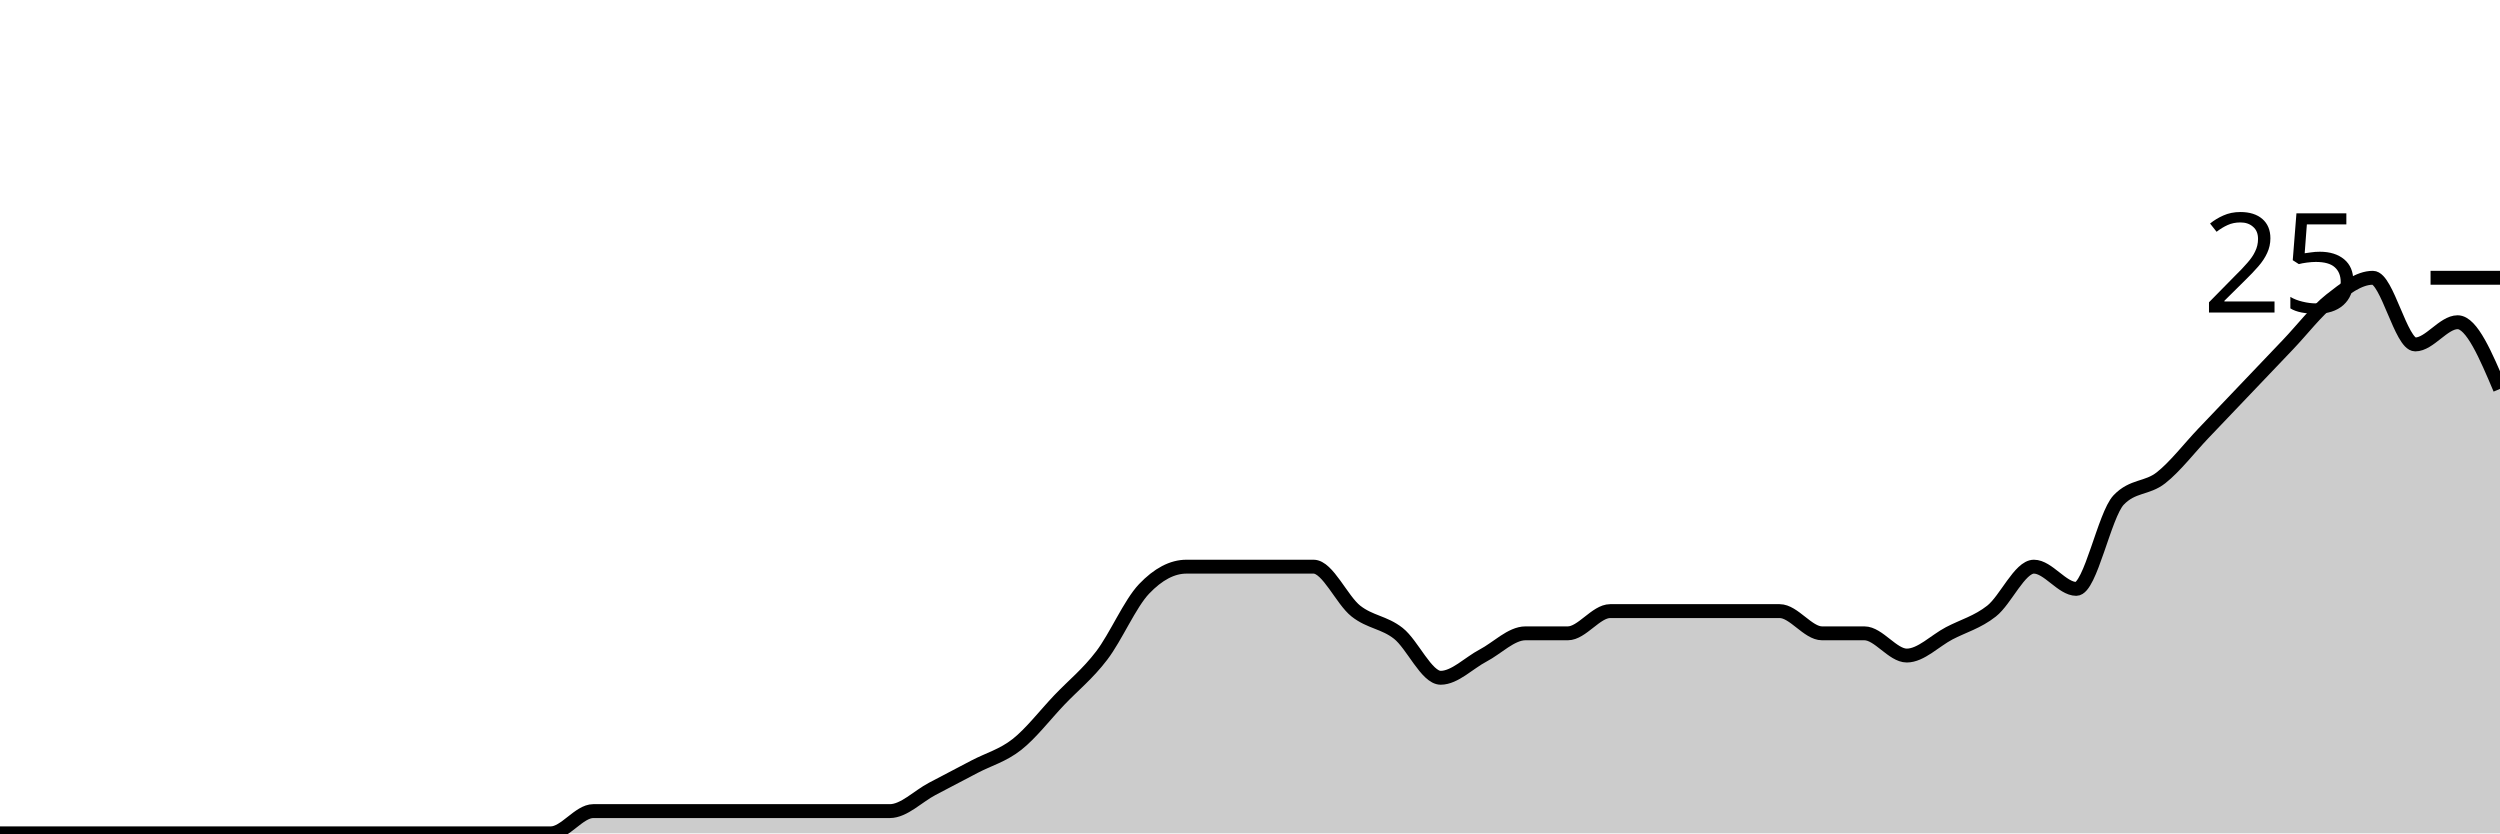
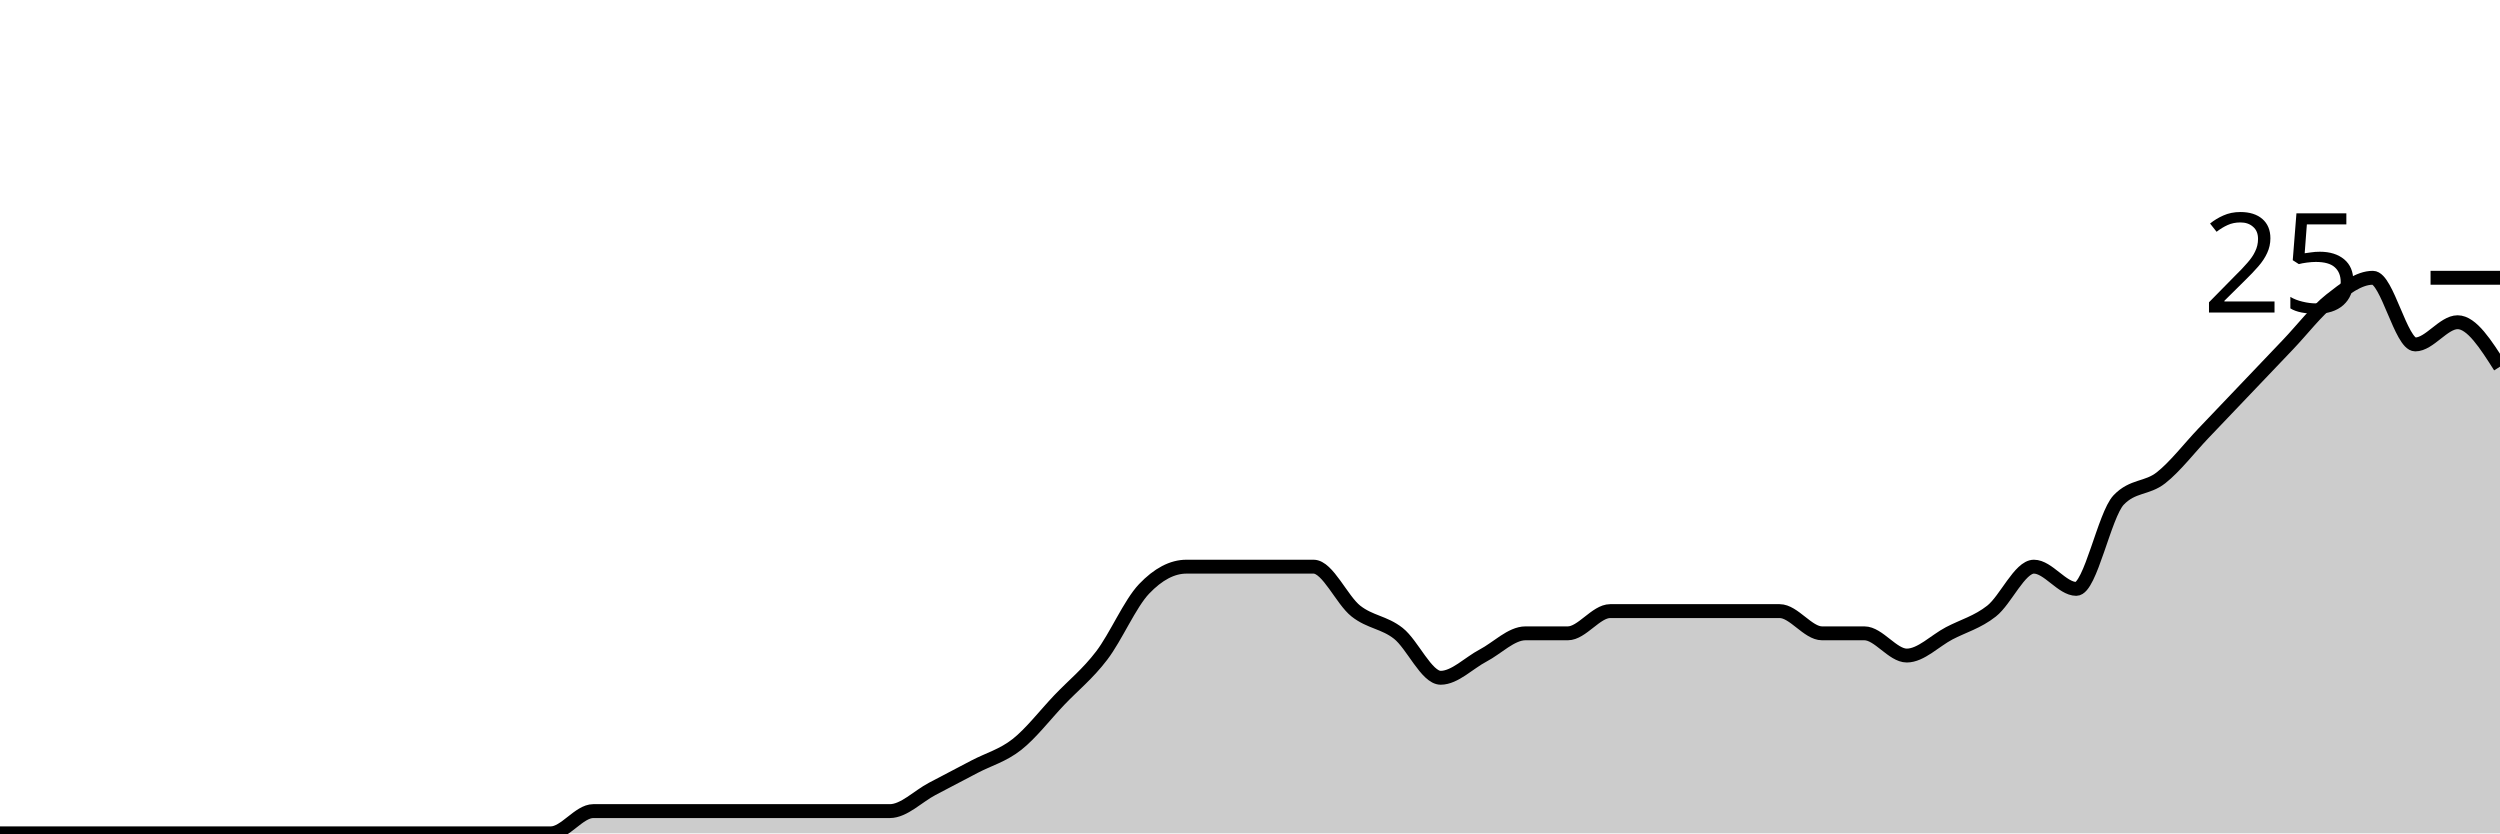
<svg xmlns="http://www.w3.org/2000/svg" viewBox="0 0 180 60">
  <g transform="translate(0,20)">
-     <path class="area" fill="rgba(0, 0, 0, 0.2)" d="M0,40C1.017,40,2.034,40,3.051,40C4.068,40,5.085,40,6.102,40C7.119,40,8.136,40,9.153,40C10.169,40,11.186,40,12.203,40C13.22,40,14.237,40,15.254,40C16.271,40,17.288,40,18.305,40C19.322,40,20.339,40,21.356,40C22.373,40,23.39,40,24.407,40C25.424,40,26.441,40,27.458,40C28.475,40,29.492,40,30.508,40C31.525,40,32.542,40,33.559,40C34.576,40,35.593,40,36.61,40C37.627,40,38.644,40,39.661,40C40.678,40,41.695,38.4,42.712,38.4C43.729,38.4,44.746,38.4,45.763,38.4C46.78,38.4,47.797,38.4,48.814,38.4C49.831,38.4,50.847,38.4,51.864,38.4C52.881,38.4,53.898,38.4,54.915,38.4C55.932,38.4,56.949,38.4,57.966,38.4C58.983,38.4,60,38.4,61.017,38.4C62.034,38.4,63.051,38.4,64.068,38.4C65.085,38.4,66.102,37.333,67.119,36.8C68.136,36.267,69.153,35.733,70.169,35.2C71.186,34.667,72.203,34.4,73.22,33.6C74.237,32.8,75.254,31.467,76.271,30.4C77.288,29.333,78.305,28.533,79.322,27.2C80.339,25.867,81.356,23.467,82.373,22.4C83.39,21.333,84.407,20.8,85.424,20.8C86.441,20.8,87.458,20.8,88.475,20.8C89.492,20.8,90.508,20.8,91.525,20.8C92.542,20.8,93.559,20.8,94.576,20.8C95.593,20.8,96.61,23.2,97.627,24C98.644,24.8,99.661,24.8,100.678,25.6C101.695,26.4,102.712,28.8,103.729,28.8C104.746,28.8,105.763,27.733,106.78,27.2C107.797,26.667,108.814,25.6,109.831,25.6C110.847,25.6,111.864,25.6,112.881,25.6C113.898,25.6,114.915,24,115.932,24C116.949,24,117.966,24,118.983,24C120,24,121.017,24,122.034,24C123.051,24,124.068,24,125.085,24C126.102,24,127.119,24,128.136,24C129.153,24,130.169,25.6,131.186,25.6C132.203,25.6,133.22,25.6,134.237,25.6C135.254,25.6,136.271,27.2,137.288,27.2C138.305,27.2,139.322,26.133,140.339,25.6C141.356,25.067,142.373,24.8,143.39,24C144.407,23.2,145.424,20.8,146.441,20.8C147.458,20.8,148.475,22.4,149.492,22.4C150.508,22.4,151.525,17.067,152.542,16C153.559,14.933,154.576,15.2,155.593,14.4C156.61,13.6,157.627,12.267,158.644,11.2C159.661,10.133,160.678,9.067,161.695,8C162.712,6.933,163.729,5.867,164.746,4.8C165.763,3.733,166.78,2.4,167.797,1.6C168.814,0.8,169.831,0,170.847,0C171.864,0,172.881,4.8,173.898,4.8C174.915,4.8,175.932,3.2,176.949,3.2C177.966,3.2,178.983,5.6,180,8L180,40C178.983,40,177.966,40,176.949,40C175.932,40,174.915,40,173.898,40C172.881,40,171.864,40,170.847,40C169.831,40,168.814,40,167.797,40C166.78,40,165.763,40,164.746,40C163.729,40,162.712,40,161.695,40C160.678,40,159.661,40,158.644,40C157.627,40,156.61,40,155.593,40C154.576,40,153.559,40,152.542,40C151.525,40,150.508,40,149.492,40C148.475,40,147.458,40,146.441,40C145.424,40,144.407,40,143.39,40C142.373,40,141.356,40,140.339,40C139.322,40,138.305,40,137.288,40C136.271,40,135.254,40,134.237,40C133.22,40,132.203,40,131.186,40C130.169,40,129.153,40,128.136,40C127.119,40,126.102,40,125.085,40C124.068,40,123.051,40,122.034,40C121.017,40,120,40,118.983,40C117.966,40,116.949,40,115.932,40C114.915,40,113.898,40,112.881,40C111.864,40,110.847,40,109.831,40C108.814,40,107.797,40,106.78,40C105.763,40,104.746,40,103.729,40C102.712,40,101.695,40,100.678,40C99.661,40,98.644,40,97.627,40C96.61,40,95.593,40,94.576,40C93.559,40,92.542,40,91.525,40C90.508,40,89.492,40,88.475,40C87.458,40,86.441,40,85.424,40C84.407,40,83.39,40,82.373,40C81.356,40,80.339,40,79.322,40C78.305,40,77.288,40,76.271,40C75.254,40,74.237,40,73.22,40C72.203,40,71.186,40,70.169,40C69.153,40,68.136,40,67.119,40C66.102,40,65.085,40,64.068,40C63.051,40,62.034,40,61.017,40C60,40,58.983,40,57.966,40C56.949,40,55.932,40,54.915,40C53.898,40,52.881,40,51.864,40C50.847,40,49.831,40,48.814,40C47.797,40,46.78,40,45.763,40C44.746,40,43.729,40,42.712,40C41.695,40,40.678,40,39.661,40C38.644,40,37.627,40,36.61,40C35.593,40,34.576,40,33.559,40C32.542,40,31.525,40,30.508,40C29.492,40,28.475,40,27.458,40C26.441,40,25.424,40,24.407,40C23.39,40,22.373,40,21.356,40C20.339,40,19.322,40,18.305,40C17.288,40,16.271,40,15.254,40C14.237,40,13.22,40,12.203,40C11.186,40,10.169,40,9.153,40C8.136,40,7.119,40,6.102,40C5.085,40,4.068,40,3.051,40C2.034,40,1.017,40,0,40Z" />
-     <path class="line" stroke="black" fill="none" d="M0,40C1.017,40,2.034,40,3.051,40C4.068,40,5.085,40,6.102,40C7.119,40,8.136,40,9.153,40C10.169,40,11.186,40,12.203,40C13.22,40,14.237,40,15.254,40C16.271,40,17.288,40,18.305,40C19.322,40,20.339,40,21.356,40C22.373,40,23.39,40,24.407,40C25.424,40,26.441,40,27.458,40C28.475,40,29.492,40,30.508,40C31.525,40,32.542,40,33.559,40C34.576,40,35.593,40,36.61,40C37.627,40,38.644,40,39.661,40C40.678,40,41.695,38.4,42.712,38.4C43.729,38.4,44.746,38.4,45.763,38.4C46.78,38.4,47.797,38.4,48.814,38.4C49.831,38.4,50.847,38.4,51.864,38.4C52.881,38.4,53.898,38.4,54.915,38.4C55.932,38.4,56.949,38.4,57.966,38.4C58.983,38.4,60,38.4,61.017,38.4C62.034,38.4,63.051,38.4,64.068,38.4C65.085,38.4,66.102,37.333,67.119,36.8C68.136,36.267,69.153,35.733,70.169,35.2C71.186,34.667,72.203,34.4,73.22,33.6C74.237,32.8,75.254,31.467,76.271,30.4C77.288,29.333,78.305,28.533,79.322,27.2C80.339,25.867,81.356,23.467,82.373,22.4C83.39,21.333,84.407,20.8,85.424,20.8C86.441,20.8,87.458,20.8,88.475,20.8C89.492,20.8,90.508,20.8,91.525,20.8C92.542,20.8,93.559,20.8,94.576,20.8C95.593,20.8,96.61,23.2,97.627,24C98.644,24.8,99.661,24.8,100.678,25.6C101.695,26.4,102.712,28.8,103.729,28.8C104.746,28.8,105.763,27.733,106.78,27.2C107.797,26.667,108.814,25.6,109.831,25.6C110.847,25.6,111.864,25.6,112.881,25.6C113.898,25.6,114.915,24,115.932,24C116.949,24,117.966,24,118.983,24C120,24,121.017,24,122.034,24C123.051,24,124.068,24,125.085,24C126.102,24,127.119,24,128.136,24C129.153,24,130.169,25.6,131.186,25.6C132.203,25.6,133.22,25.6,134.237,25.6C135.254,25.6,136.271,27.2,137.288,27.2C138.305,27.2,139.322,26.133,140.339,25.6C141.356,25.067,142.373,24.8,143.39,24C144.407,23.2,145.424,20.8,146.441,20.8C147.458,20.8,148.475,22.4,149.492,22.4C150.508,22.4,151.525,17.067,152.542,16C153.559,14.933,154.576,15.2,155.593,14.4C156.61,13.6,157.627,12.267,158.644,11.2C159.661,10.133,160.678,9.067,161.695,8C162.712,6.933,163.729,5.867,164.746,4.8C165.763,3.733,166.78,2.4,167.797,1.6C168.814,0.8,169.831,0,170.847,0C171.864,0,172.881,4.8,173.898,4.8C174.915,4.8,175.932,3.2,176.949,3.2C177.966,3.2,178.983,5.6,180,8" />
+     <path class="area" fill="rgba(0, 0, 0, 0.2)" d="M0,40C1.017,40,2.034,40,3.051,40C4.068,40,5.085,40,6.102,40C7.119,40,8.136,40,9.153,40C10.169,40,11.186,40,12.203,40C13.22,40,14.237,40,15.254,40C16.271,40,17.288,40,18.305,40C19.322,40,20.339,40,21.356,40C22.373,40,23.39,40,24.407,40C25.424,40,26.441,40,27.458,40C28.475,40,29.492,40,30.508,40C31.525,40,32.542,40,33.559,40C34.576,40,35.593,40,36.61,40C37.627,40,38.644,40,39.661,40C40.678,40,41.695,38.4,42.712,38.4C43.729,38.4,44.746,38.4,45.763,38.4C46.78,38.4,47.797,38.4,48.814,38.4C49.831,38.4,50.847,38.4,51.864,38.4C52.881,38.4,53.898,38.4,54.915,38.4C55.932,38.4,56.949,38.4,57.966,38.4C58.983,38.4,60,38.4,61.017,38.4C62.034,38.4,63.051,38.4,64.068,38.4C65.085,38.4,66.102,37.333,67.119,36.8C68.136,36.267,69.153,35.733,70.169,35.2C71.186,34.667,72.203,34.4,73.22,33.6C74.237,32.8,75.254,31.467,76.271,30.4C77.288,29.333,78.305,28.533,79.322,27.2C80.339,25.867,81.356,23.467,82.373,22.4C83.39,21.333,84.407,20.8,85.424,20.8C86.441,20.8,87.458,20.8,88.475,20.8C89.492,20.8,90.508,20.8,91.525,20.8C92.542,20.8,93.559,20.8,94.576,20.8C95.593,20.8,96.61,23.2,97.627,24C98.644,24.8,99.661,24.8,100.678,25.6C101.695,26.4,102.712,28.8,103.729,28.8C104.746,28.8,105.763,27.733,106.78,27.2C107.797,26.667,108.814,25.6,109.831,25.6C110.847,25.6,111.864,25.6,112.881,25.6C113.898,25.6,114.915,24,115.932,24C116.949,24,117.966,24,118.983,24C120,24,121.017,24,122.034,24C123.051,24,124.068,24,125.085,24C126.102,24,127.119,24,128.136,24C129.153,24,130.169,25.6,131.186,25.6C132.203,25.6,133.22,25.6,134.237,25.6C135.254,25.6,136.271,27.2,137.288,27.2C138.305,27.2,139.322,26.133,140.339,25.6C141.356,25.067,142.373,24.8,143.39,24C144.407,23.2,145.424,20.8,146.441,20.8C147.458,20.8,148.475,22.4,149.492,22.4C150.508,22.4,151.525,17.067,152.542,16C153.559,14.933,154.576,15.2,155.593,14.4C156.61,13.6,157.627,12.267,158.644,11.2C159.661,10.133,160.678,9.067,161.695,8C162.712,6.933,163.729,5.867,164.746,4.8C165.763,3.733,166.78,2.4,167.797,1.6C168.814,0.8,169.831,0,170.847,0C171.864,0,172.881,4.8,173.898,4.8C174.915,4.8,175.932,3.2,176.949,3.2C177.966,3.2,178.983,4.8,180,6.4L180,40C178.983,40,177.966,40,176.949,40C175.932,40,174.915,40,173.898,40C172.881,40,171.864,40,170.847,40C169.831,40,168.814,40,167.797,40C166.78,40,165.763,40,164.746,40C163.729,40,162.712,40,161.695,40C160.678,40,159.661,40,158.644,40C157.627,40,156.61,40,155.593,40C154.576,40,153.559,40,152.542,40C151.525,40,150.508,40,149.492,40C148.475,40,147.458,40,146.441,40C145.424,40,144.407,40,143.39,40C142.373,40,141.356,40,140.339,40C139.322,40,138.305,40,137.288,40C136.271,40,135.254,40,134.237,40C133.22,40,132.203,40,131.186,40C130.169,40,129.153,40,128.136,40C127.119,40,126.102,40,125.085,40C124.068,40,123.051,40,122.034,40C121.017,40,120,40,118.983,40C117.966,40,116.949,40,115.932,40C114.915,40,113.898,40,112.881,40C111.864,40,110.847,40,109.831,40C108.814,40,107.797,40,106.78,40C105.763,40,104.746,40,103.729,40C102.712,40,101.695,40,100.678,40C99.661,40,98.644,40,97.627,40C96.61,40,95.593,40,94.576,40C93.559,40,92.542,40,91.525,40C90.508,40,89.492,40,88.475,40C87.458,40,86.441,40,85.424,40C84.407,40,83.39,40,82.373,40C81.356,40,80.339,40,79.322,40C78.305,40,77.288,40,76.271,40C75.254,40,74.237,40,73.22,40C72.203,40,71.186,40,70.169,40C69.153,40,68.136,40,67.119,40C66.102,40,65.085,40,64.068,40C63.051,40,62.034,40,61.017,40C60,40,58.983,40,57.966,40C56.949,40,55.932,40,54.915,40C53.898,40,52.881,40,51.864,40C50.847,40,49.831,40,48.814,40C47.797,40,46.78,40,45.763,40C44.746,40,43.729,40,42.712,40C41.695,40,40.678,40,39.661,40C38.644,40,37.627,40,36.61,40C35.593,40,34.576,40,33.559,40C32.542,40,31.525,40,30.508,40C29.492,40,28.475,40,27.458,40C26.441,40,25.424,40,24.407,40C23.39,40,22.373,40,21.356,40C20.339,40,19.322,40,18.305,40C17.288,40,16.271,40,15.254,40C14.237,40,13.22,40,12.203,40C11.186,40,10.169,40,9.153,40C8.136,40,7.119,40,6.102,40C5.085,40,4.068,40,3.051,40C2.034,40,1.017,40,0,40Z" />
+     <path class="line" stroke="black" fill="none" d="M0,40C1.017,40,2.034,40,3.051,40C4.068,40,5.085,40,6.102,40C7.119,40,8.136,40,9.153,40C10.169,40,11.186,40,12.203,40C13.22,40,14.237,40,15.254,40C16.271,40,17.288,40,18.305,40C19.322,40,20.339,40,21.356,40C22.373,40,23.39,40,24.407,40C25.424,40,26.441,40,27.458,40C28.475,40,29.492,40,30.508,40C31.525,40,32.542,40,33.559,40C34.576,40,35.593,40,36.61,40C37.627,40,38.644,40,39.661,40C40.678,40,41.695,38.4,42.712,38.4C43.729,38.4,44.746,38.4,45.763,38.4C46.78,38.4,47.797,38.4,48.814,38.4C49.831,38.4,50.847,38.4,51.864,38.4C52.881,38.4,53.898,38.4,54.915,38.4C55.932,38.4,56.949,38.4,57.966,38.4C58.983,38.4,60,38.4,61.017,38.4C62.034,38.4,63.051,38.4,64.068,38.4C65.085,38.4,66.102,37.333,67.119,36.8C68.136,36.267,69.153,35.733,70.169,35.2C71.186,34.667,72.203,34.4,73.22,33.6C74.237,32.8,75.254,31.467,76.271,30.4C77.288,29.333,78.305,28.533,79.322,27.2C80.339,25.867,81.356,23.467,82.373,22.4C83.39,21.333,84.407,20.8,85.424,20.8C86.441,20.8,87.458,20.8,88.475,20.8C89.492,20.8,90.508,20.8,91.525,20.8C92.542,20.8,93.559,20.8,94.576,20.8C95.593,20.8,96.61,23.2,97.627,24C98.644,24.8,99.661,24.8,100.678,25.6C101.695,26.4,102.712,28.8,103.729,28.8C104.746,28.8,105.763,27.733,106.78,27.2C107.797,26.667,108.814,25.6,109.831,25.6C110.847,25.6,111.864,25.6,112.881,25.6C113.898,25.6,114.915,24,115.932,24C116.949,24,117.966,24,118.983,24C120,24,121.017,24,122.034,24C123.051,24,124.068,24,125.085,24C126.102,24,127.119,24,128.136,24C129.153,24,130.169,25.6,131.186,25.6C132.203,25.6,133.22,25.6,134.237,25.6C135.254,25.6,136.271,27.2,137.288,27.2C138.305,27.2,139.322,26.133,140.339,25.6C141.356,25.067,142.373,24.8,143.39,24C144.407,23.2,145.424,20.8,146.441,20.8C147.458,20.8,148.475,22.4,149.492,22.4C150.508,22.4,151.525,17.067,152.542,16C153.559,14.933,154.576,15.2,155.593,14.4C156.61,13.6,157.627,12.267,158.644,11.2C159.661,10.133,160.678,9.067,161.695,8C162.712,6.933,163.729,5.867,164.746,4.8C165.763,3.733,166.78,2.4,167.797,1.6C168.814,0.8,169.831,0,170.847,0C171.864,0,172.881,4.8,173.898,4.8C174.915,4.8,175.932,3.2,176.949,3.2C177.966,3.2,178.983,4.8,180,6.4" />
    <path class="axis-ceiling" stroke-width="1" stroke="black" fill="none" d="M175,0L180,0" />
    <text class="axis-ceiling-label" font-family="sans-serif" text-anchor="end" font-size="10px" x="170" y="2.5">25</text>
  </g>
</svg>
